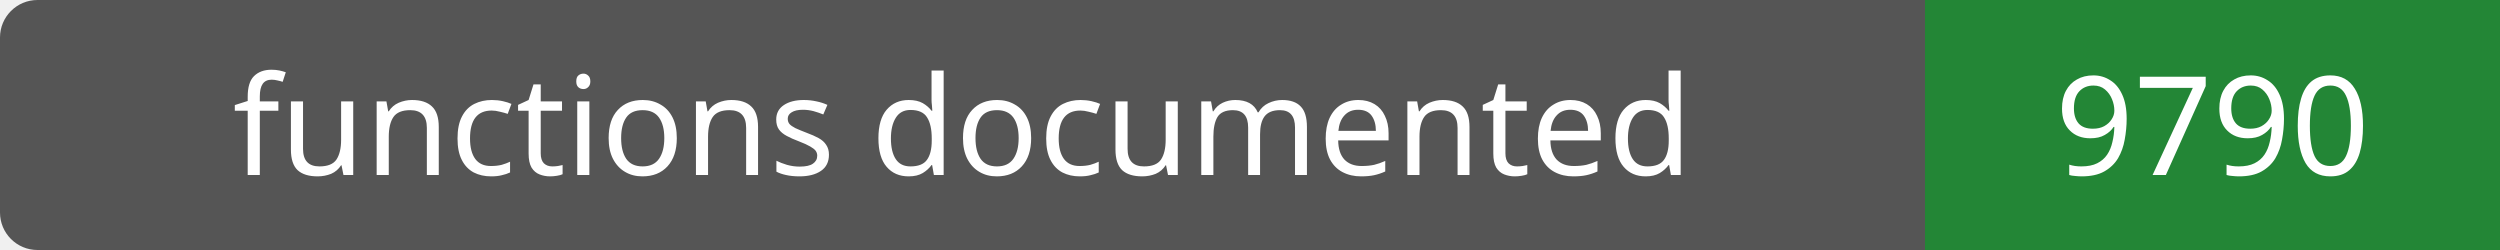
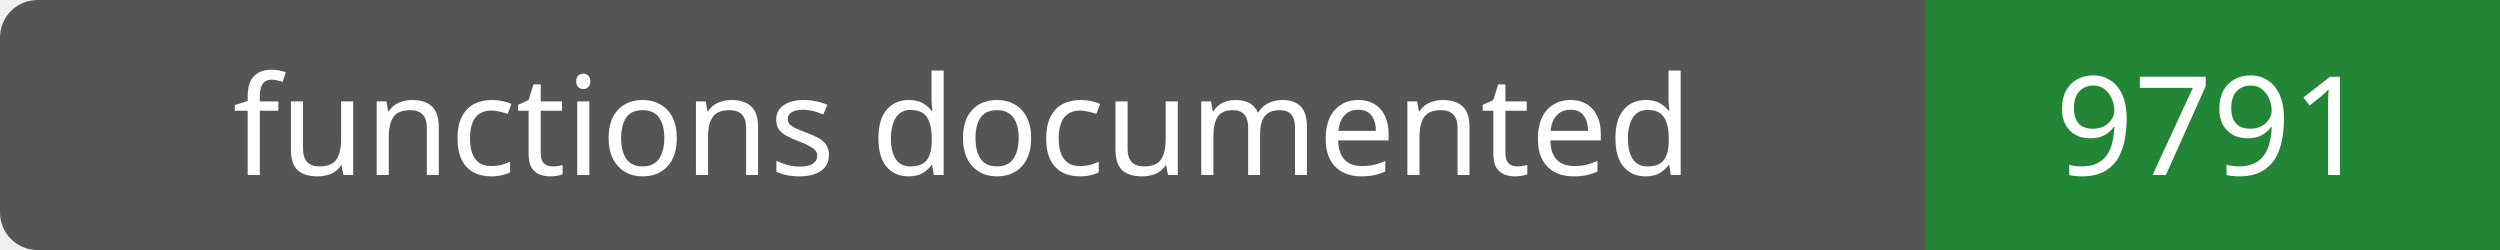
- <svg xmlns="http://www.w3.org/2000/svg" width="200" height="20" role="img" aria-label="functions documented: 9790">
+ <svg xmlns="http://www.w3.org/2000/svg" width="200" height="20" role="img" aria-label="functions documented: 9791">
  <rect width="200" height="20" rx="3" fill="#555" />
  <path fill="#238636" d="M154 0h46v20H154z" />
  <g fill="#fff" text-anchor="middle" font-family="Verdana,sans-serif" font-size="11">
    <text x="77.0" y="14">functions documented</text>
-     <text x="177.0" y="14">9790</text>
+     <text x="177.0" y="14">9791</text>
  </g>
</svg>
